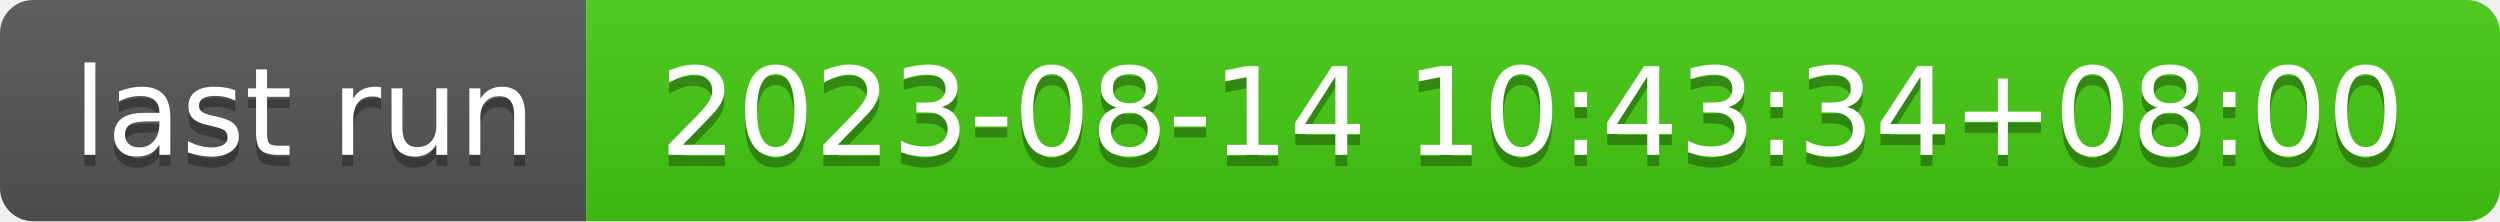
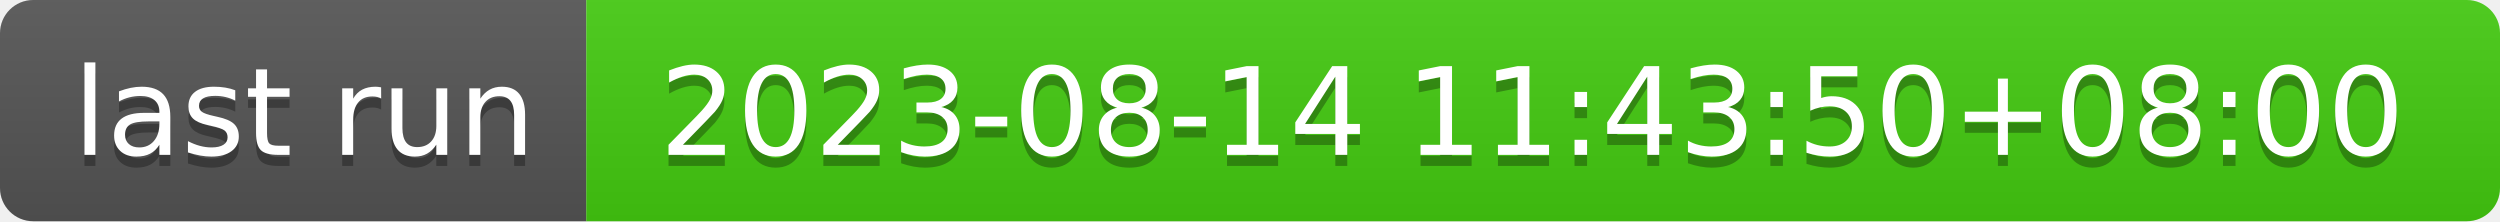
- <svg xmlns="http://www.w3.org/2000/svg" width="226" height="20" role="img" aria-label="last run: 2023-08-14 10:43:34+08:00">
+ <svg xmlns="http://www.w3.org/2000/svg" width="226" height="20" role="img" aria-label="last run: 2023-08-14 11:43:50+08:00">
  <linearGradient id="s" x2="0" y2="100%">
    <stop offset="0" stop-color="#bbb" stop-opacity=".1" />
    <stop offset="1" stop-opacity=".1" />
  </linearGradient>
  <clipPath id="r">
    <rect width="226" height="20" rx="3" fill="#fff" />
  </clipPath>
  <g clip-path="url(#r)">
    <rect width="53" height="20" fill="#555" />
    <rect x="53" width="173" height="20" fill="#4c1" />
    <rect width="226" height="20" fill="url(#s)" />
  </g>
  <g fill="#fff" text-anchor="middle" font-family="Verdana,Geneva,DejaVu Sans,sans-serif" text-rendering="geometricPrecision" font-size="110">
    <text aria-hidden="true" x="275" y="150" fill="#010101" fill-opacity=".3" transform="scale(.1)" textLength="430">last run</text>
    <text x="275" y="140" transform="scale(.1)" fill="#fff" textLength="430">last run</text>
-     <text aria-hidden="true" x="1385" y="150" fill="#010101" fill-opacity=".3" transform="scale(.1)" textLength="1630">2023-08-14 10:43:34+08:00</text>
-     <text x="1385" y="140" transform="scale(.1)" fill="#fff" textLength="1630">2023-08-14 10:43:34+08:00</text>
+     <text aria-hidden="true" x="1385" y="150" fill="#010101" fill-opacity=".3" transform="scale(.1)" textLength="1630">2023-08-14 11:43:50+08:00</text>
+     <text x="1385" y="140" transform="scale(.1)" fill="#fff" textLength="1630">2023-08-14 11:43:50+08:00</text>
  </g>
</svg>
